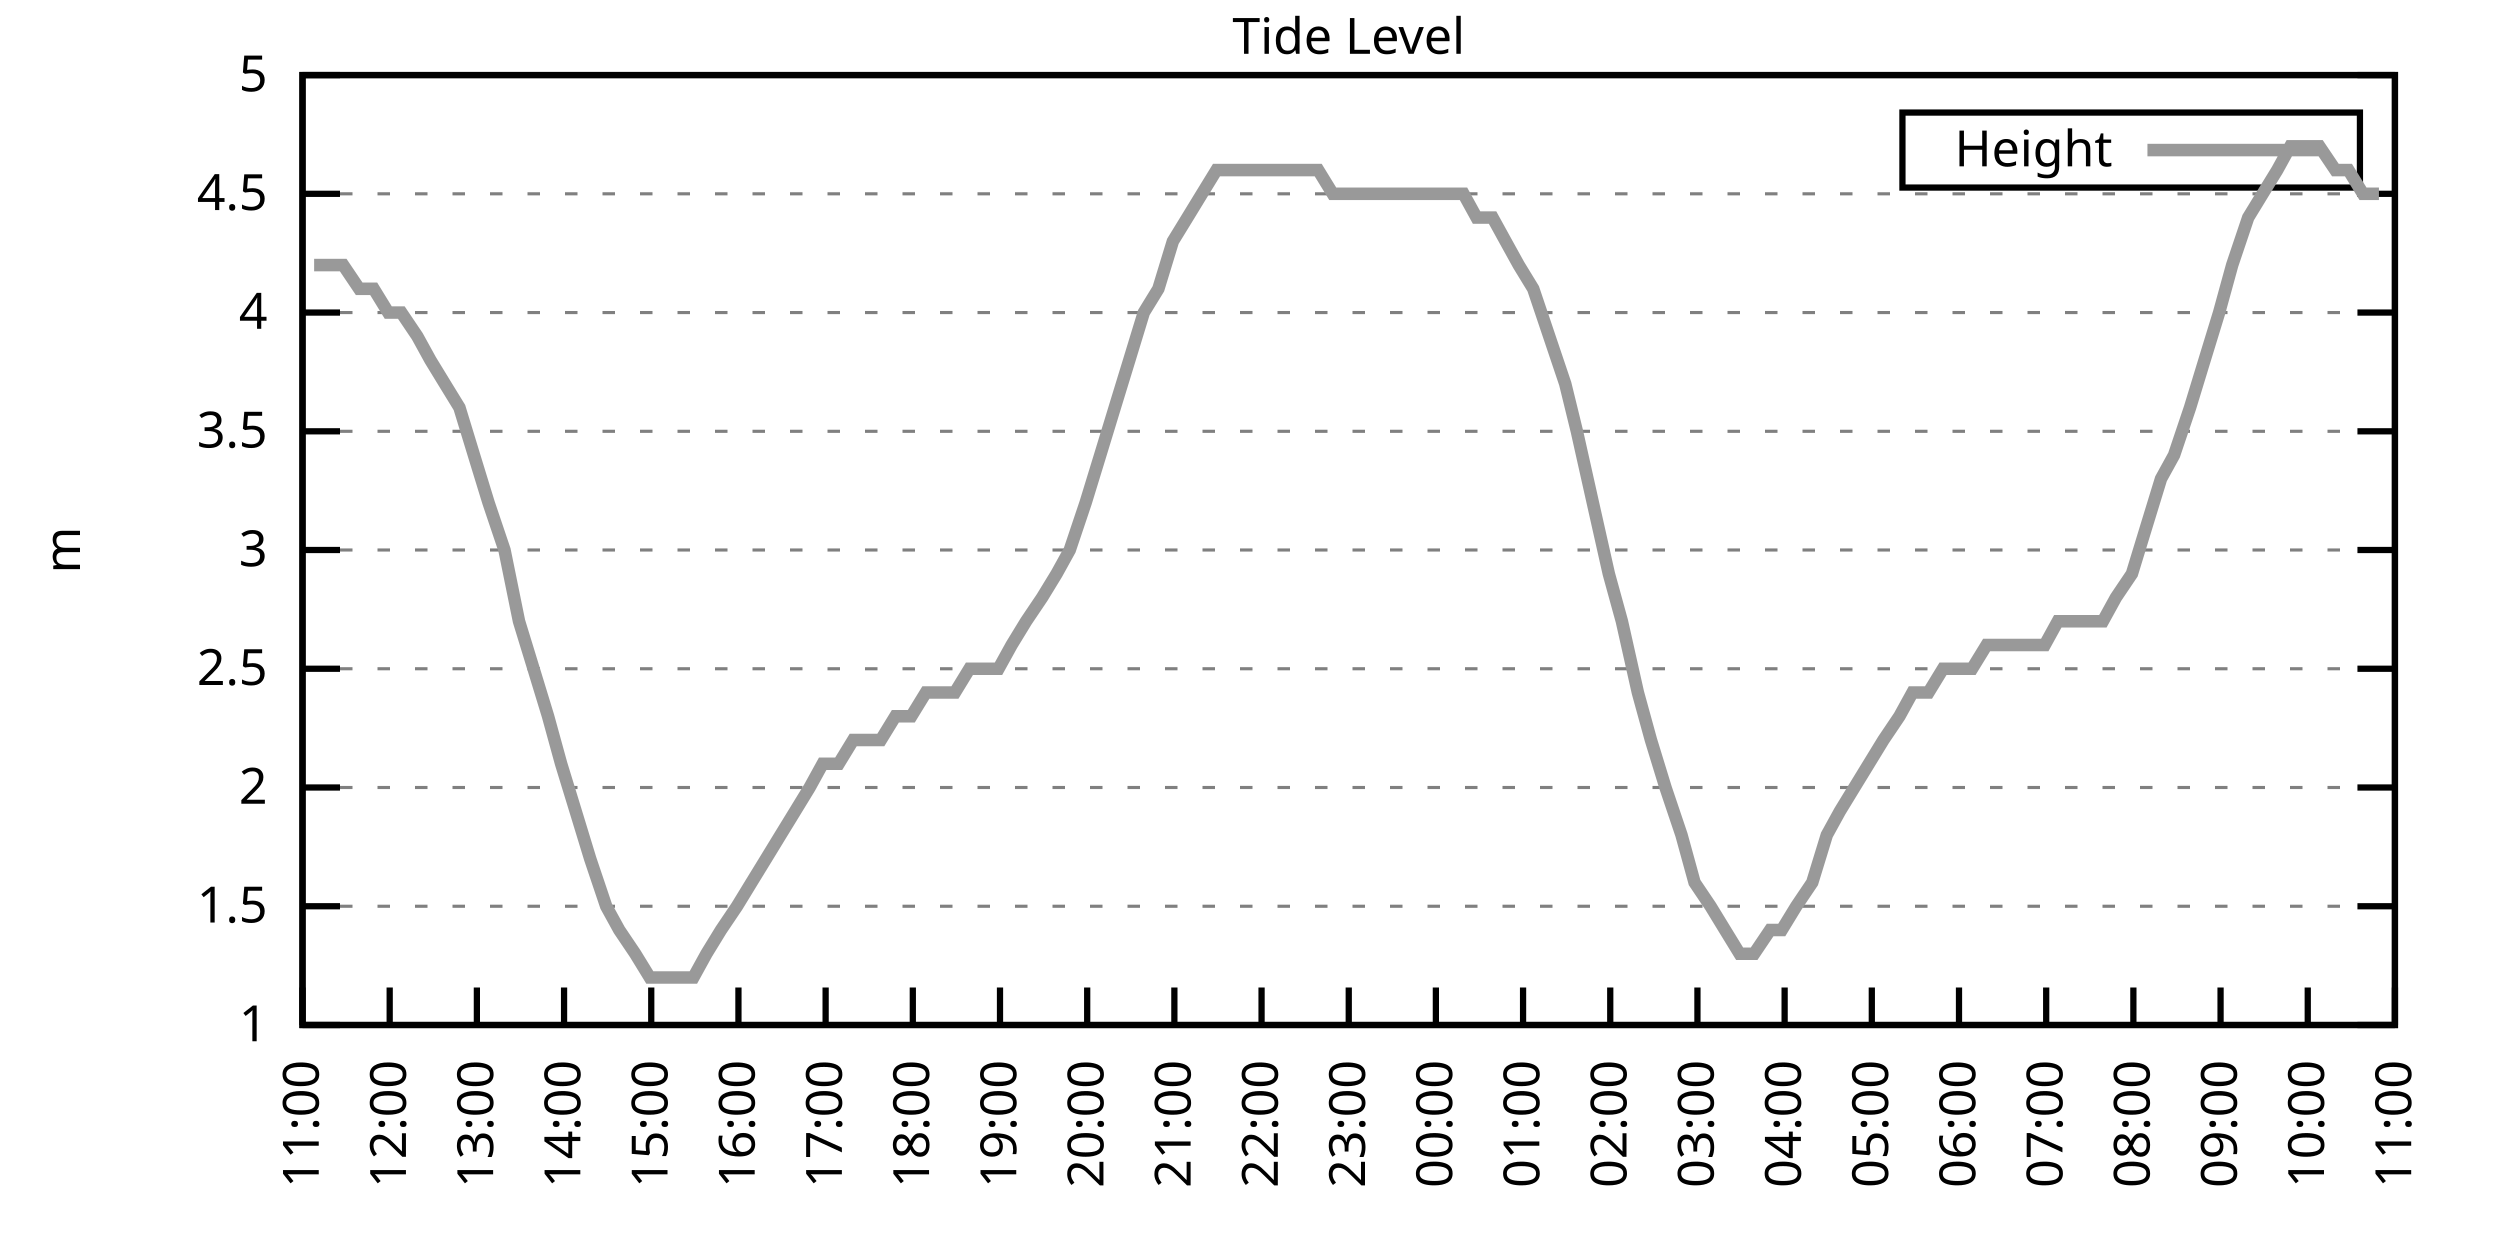
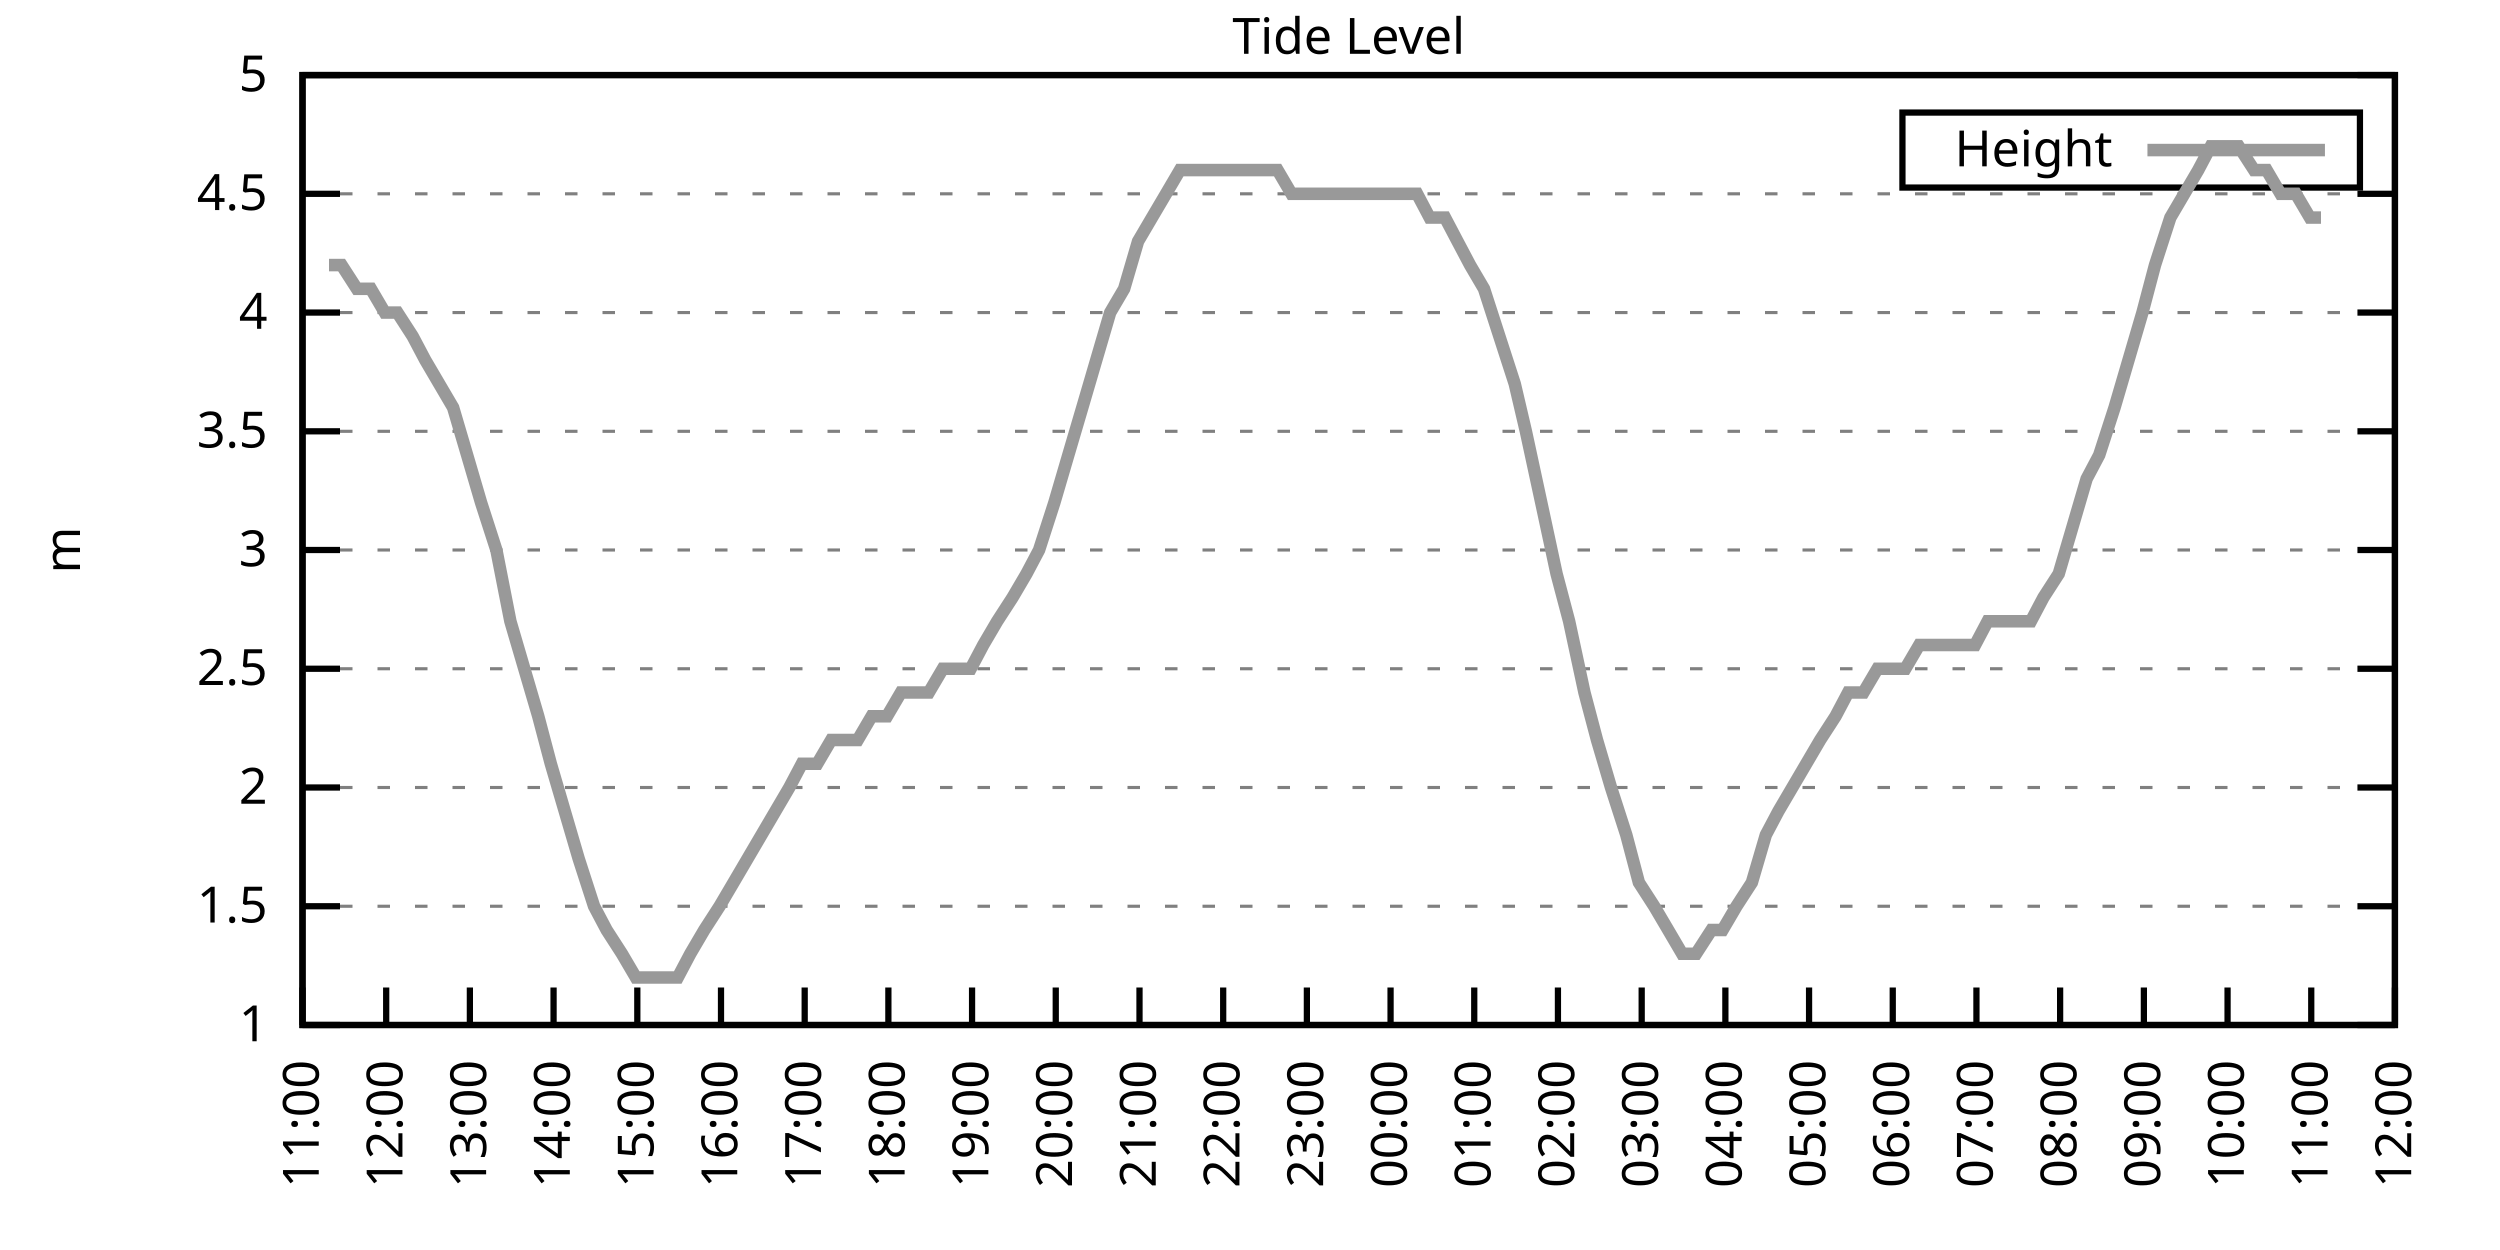
<svg xmlns="http://www.w3.org/2000/svg" xmlns:xlink="http://www.w3.org/1999/xlink" width="400" height="200" viewBox="0 0 400 200">
  <g id="gnuplot_canvas">
    <rect x="0" y="0" width="400" height="200" fill="none" />
    <defs>
      <circle id="gpDot" r="0.5" stroke-width="0.5" stroke="currentColor" />
      <path id="gpPt0" stroke-width="0.333" stroke="currentColor" d="M-1,0 h2 M0,-1 v2" />
      <path id="gpPt1" stroke-width="0.333" stroke="currentColor" d="M-1,-1 L1,1 M1,-1 L-1,1" />
      <path id="gpPt2" stroke-width="0.333" stroke="currentColor" d="M-1,0 L1,0 M0,-1 L0,1 M-1,-1 L1,1 M-1,1 L1,-1" />
      <rect id="gpPt3" stroke-width="0.333" stroke="currentColor" x="-1" y="-1" width="2" height="2" />
      <rect id="gpPt4" stroke-width="0.333" stroke="currentColor" fill="currentColor" x="-1" y="-1" width="2" height="2" />
      <circle id="gpPt5" stroke-width="0.333" stroke="currentColor" cx="0" cy="0" r="1" />
      <use xlink:href="#gpPt5" id="gpPt6" fill="currentColor" stroke="none" />
      <path id="gpPt7" stroke-width="0.333" stroke="currentColor" d="M0,-1.33 L-1.33,0.67 L1.33,0.67 z" />
      <use xlink:href="#gpPt7" id="gpPt8" fill="currentColor" stroke="none" />
      <use xlink:href="#gpPt7" id="gpPt9" stroke="currentColor" transform="rotate(180)" />
      <use xlink:href="#gpPt9" id="gpPt10" fill="currentColor" stroke="none" />
      <use xlink:href="#gpPt3" id="gpPt11" stroke="currentColor" transform="rotate(45)" />
      <use xlink:href="#gpPt11" id="gpPt12" fill="currentColor" stroke="none" />
      <path id="gpPt13" stroke-width="0.333" stroke="currentColor" d="M0,1.330 L1.265,0.411 L0.782,-1.067 L-0.782,-1.076 L-1.265,0.411 z" />
      <use xlink:href="#gpPt13" id="gpPt14" fill="currentColor" stroke="none" />
      <filter id="textbox" filterUnits="objectBoundingBox" x="0" y="0" height="1" width="1">
        <feFlood flood-color="white" flood-opacity="1" result="bgnd" />
        <feComposite in="SourceGraphic" in2="bgnd" operator="atop" />
      </filter>
      <filter id="greybox" filterUnits="objectBoundingBox" x="0" y="0" height="1" width="1">
        <feFlood flood-color="lightgrey" flood-opacity="1" result="grey" />
        <feComposite in="SourceGraphic" in2="grey" operator="atop" />
      </filter>
    </defs>
    <g fill="none" color="white" stroke="currentColor" stroke-width="1.00" stroke-linecap="butt" stroke-linejoin="miter">
</g>
    <g fill="none" color="black" stroke="currentColor" stroke-width="1.00" stroke-linecap="butt" stroke-linejoin="miter">
      <g stroke="none" shape-rendering="crispEdges">
        <polygon fill="rgb(255, 255, 255)" points="48.40,164.00 383.18,164.00 383.18,12.02 48.40,12.02 " />
      </g>
    </g>
    <g fill="none" color="black" stroke="currentColor" stroke-width="1.00" stroke-linecap="butt" stroke-linejoin="miter">
</g>
    <g fill="none" color="black" stroke="black" stroke-width="0.50" stroke-linecap="butt" stroke-linejoin="miter">
</g>
    <g fill="none" color="gray" stroke="currentColor" stroke-width="0.50" stroke-linecap="butt" stroke-linejoin="miter">
      <path stroke="gray" stroke-dasharray="2,4" class="gridline" d="M48.40,164.00 L383.19,164.00  " />
    </g>
    <g fill="none" color="gray" stroke="gray" stroke-width="1.00" stroke-linecap="butt" stroke-linejoin="miter">
</g>
    <g fill="none" color="black" stroke="currentColor" stroke-width="1.00" stroke-linecap="butt" stroke-linejoin="miter">
      <path stroke="black" d="M48.40,164.00 L54.40,164.00 M383.19,164.00 L377.19,164.00  " />
      <g transform="translate(42.80,166.60)" stroke="none" fill="black" font-family="Sans" font-size="8.00" text-anchor="end">
        <text>
          <tspan font-family="Sans"> 1</tspan>
        </text>
      </g>
    </g>
    <g fill="none" color="black" stroke="currentColor" stroke-width="1.00" stroke-linecap="butt" stroke-linejoin="miter">
</g>
    <g fill="none" color="black" stroke="black" stroke-width="0.50" stroke-linecap="butt" stroke-linejoin="miter">
</g>
    <g fill="none" color="gray" stroke="currentColor" stroke-width="0.50" stroke-linecap="butt" stroke-linejoin="miter">
      <path stroke="gray" stroke-dasharray="2,4" class="gridline" d="M48.40,145.00 L383.19,145.00  " />
    </g>
    <g fill="none" color="gray" stroke="gray" stroke-width="1.00" stroke-linecap="butt" stroke-linejoin="miter">
</g>
    <g fill="none" color="black" stroke="currentColor" stroke-width="1.00" stroke-linecap="butt" stroke-linejoin="miter">
      <path stroke="black" d="M48.40,145.00 L54.40,145.00 M383.19,145.00 L377.19,145.00  " />
      <g transform="translate(42.80,147.60)" stroke="none" fill="black" font-family="Sans" font-size="8.00" text-anchor="end">
        <text>
          <tspan font-family="Sans"> 1.5</tspan>
        </text>
      </g>
    </g>
    <g fill="none" color="black" stroke="currentColor" stroke-width="1.00" stroke-linecap="butt" stroke-linejoin="miter">
</g>
    <g fill="none" color="black" stroke="black" stroke-width="0.50" stroke-linecap="butt" stroke-linejoin="miter">
</g>
    <g fill="none" color="gray" stroke="currentColor" stroke-width="0.50" stroke-linecap="butt" stroke-linejoin="miter">
      <path stroke="gray" stroke-dasharray="2,4" class="gridline" d="M48.40,126.00 L383.19,126.00  " />
    </g>
    <g fill="none" color="gray" stroke="gray" stroke-width="1.00" stroke-linecap="butt" stroke-linejoin="miter">
</g>
    <g fill="none" color="black" stroke="currentColor" stroke-width="1.00" stroke-linecap="butt" stroke-linejoin="miter">
      <path stroke="black" d="M48.40,126.00 L54.40,126.00 M383.19,126.00 L377.19,126.00  " />
      <g transform="translate(42.80,128.60)" stroke="none" fill="black" font-family="Sans" font-size="8.00" text-anchor="end">
        <text>
          <tspan font-family="Sans"> 2</tspan>
        </text>
      </g>
    </g>
    <g fill="none" color="black" stroke="currentColor" stroke-width="1.00" stroke-linecap="butt" stroke-linejoin="miter">
</g>
    <g fill="none" color="black" stroke="black" stroke-width="0.50" stroke-linecap="butt" stroke-linejoin="miter">
</g>
    <g fill="none" color="gray" stroke="currentColor" stroke-width="0.50" stroke-linecap="butt" stroke-linejoin="miter">
      <path stroke="gray" stroke-dasharray="2,4" class="gridline" d="M48.40,107.00 L383.19,107.00  " />
    </g>
    <g fill="none" color="gray" stroke="gray" stroke-width="1.00" stroke-linecap="butt" stroke-linejoin="miter">
</g>
    <g fill="none" color="black" stroke="currentColor" stroke-width="1.00" stroke-linecap="butt" stroke-linejoin="miter">
      <path stroke="black" d="M48.40,107.00 L54.40,107.00 M383.19,107.00 L377.19,107.00  " />
      <g transform="translate(42.80,109.60)" stroke="none" fill="black" font-family="Sans" font-size="8.00" text-anchor="end">
        <text>
          <tspan font-family="Sans"> 2.5</tspan>
        </text>
      </g>
    </g>
    <g fill="none" color="black" stroke="currentColor" stroke-width="1.00" stroke-linecap="butt" stroke-linejoin="miter">
</g>
    <g fill="none" color="black" stroke="black" stroke-width="0.50" stroke-linecap="butt" stroke-linejoin="miter">
</g>
    <g fill="none" color="gray" stroke="currentColor" stroke-width="0.50" stroke-linecap="butt" stroke-linejoin="miter">
      <path stroke="gray" stroke-dasharray="2,4" class="gridline" d="M48.40,88.00 L383.19,88.00  " />
    </g>
    <g fill="none" color="gray" stroke="gray" stroke-width="1.00" stroke-linecap="butt" stroke-linejoin="miter">
</g>
    <g fill="none" color="black" stroke="currentColor" stroke-width="1.00" stroke-linecap="butt" stroke-linejoin="miter">
      <path stroke="black" d="M48.40,88.00 L54.40,88.00 M383.19,88.00 L377.19,88.00  " />
      <g transform="translate(42.80,90.60)" stroke="none" fill="black" font-family="Sans" font-size="8.00" text-anchor="end">
        <text>
          <tspan font-family="Sans"> 3</tspan>
        </text>
      </g>
    </g>
    <g fill="none" color="black" stroke="currentColor" stroke-width="1.00" stroke-linecap="butt" stroke-linejoin="miter">
</g>
    <g fill="none" color="black" stroke="black" stroke-width="0.50" stroke-linecap="butt" stroke-linejoin="miter">
</g>
    <g fill="none" color="gray" stroke="currentColor" stroke-width="0.50" stroke-linecap="butt" stroke-linejoin="miter">
      <path stroke="gray" stroke-dasharray="2,4" class="gridline" d="M48.40,69.01 L383.19,69.01  " />
    </g>
    <g fill="none" color="gray" stroke="gray" stroke-width="1.00" stroke-linecap="butt" stroke-linejoin="miter">
</g>
    <g fill="none" color="black" stroke="currentColor" stroke-width="1.00" stroke-linecap="butt" stroke-linejoin="miter">
      <path stroke="black" d="M48.40,69.01 L54.40,69.01 M383.19,69.01 L377.19,69.01  " />
      <g transform="translate(42.80,71.61)" stroke="none" fill="black" font-family="Sans" font-size="8.00" text-anchor="end">
        <text>
          <tspan font-family="Sans"> 3.5</tspan>
        </text>
      </g>
    </g>
    <g fill="none" color="black" stroke="currentColor" stroke-width="1.00" stroke-linecap="butt" stroke-linejoin="miter">
</g>
    <g fill="none" color="black" stroke="black" stroke-width="0.50" stroke-linecap="butt" stroke-linejoin="miter">
</g>
    <g fill="none" color="gray" stroke="currentColor" stroke-width="0.50" stroke-linecap="butt" stroke-linejoin="miter">
      <path stroke="gray" stroke-dasharray="2,4" class="gridline" d="M48.40,50.01 L383.19,50.01  " />
    </g>
    <g fill="none" color="gray" stroke="gray" stroke-width="1.00" stroke-linecap="butt" stroke-linejoin="miter">
</g>
    <g fill="none" color="black" stroke="currentColor" stroke-width="1.00" stroke-linecap="butt" stroke-linejoin="miter">
      <path stroke="black" d="M48.40,50.01 L54.40,50.01 M383.19,50.01 L377.19,50.01  " />
      <g transform="translate(42.80,52.61)" stroke="none" fill="black" font-family="Sans" font-size="8.00" text-anchor="end">
        <text>
          <tspan font-family="Sans"> 4</tspan>
        </text>
      </g>
    </g>
    <g fill="none" color="black" stroke="currentColor" stroke-width="1.00" stroke-linecap="butt" stroke-linejoin="miter">
</g>
    <g fill="none" color="black" stroke="black" stroke-width="0.50" stroke-linecap="butt" stroke-linejoin="miter">
</g>
    <g fill="none" color="gray" stroke="currentColor" stroke-width="0.50" stroke-linecap="butt" stroke-linejoin="miter">
      <path stroke="gray" stroke-dasharray="2,4" class="gridline" d="M48.40,31.01 L383.19,31.01  " />
    </g>
    <g fill="none" color="gray" stroke="gray" stroke-width="1.00" stroke-linecap="butt" stroke-linejoin="miter">
</g>
    <g fill="none" color="black" stroke="currentColor" stroke-width="1.00" stroke-linecap="butt" stroke-linejoin="miter">
      <path stroke="black" d="M48.40,31.01 L54.40,31.01 M383.19,31.01 L377.19,31.01  " />
      <g transform="translate(42.80,33.61)" stroke="none" fill="black" font-family="Sans" font-size="8.00" text-anchor="end">
        <text>
          <tspan font-family="Sans"> 4.5</tspan>
        </text>
      </g>
    </g>
    <g fill="none" color="black" stroke="currentColor" stroke-width="1.00" stroke-linecap="butt" stroke-linejoin="miter">
</g>
    <g fill="none" color="black" stroke="black" stroke-width="0.50" stroke-linecap="butt" stroke-linejoin="miter">
</g>
    <g fill="none" color="gray" stroke="currentColor" stroke-width="0.50" stroke-linecap="butt" stroke-linejoin="miter">
      <path stroke="gray" stroke-dasharray="2,4" class="gridline" d="M48.40,12.01 L383.19,12.01  " />
    </g>
    <g fill="none" color="gray" stroke="gray" stroke-width="1.00" stroke-linecap="butt" stroke-linejoin="miter">
</g>
    <g fill="none" color="black" stroke="currentColor" stroke-width="1.00" stroke-linecap="butt" stroke-linejoin="miter">
      <path stroke="black" d="M48.40,12.01 L54.40,12.01 M383.19,12.01 L377.19,12.01  " />
      <g transform="translate(42.80,14.61)" stroke="none" fill="black" font-family="Sans" font-size="8.00" text-anchor="end">
        <text>
          <tspan font-family="Sans"> 5</tspan>
        </text>
      </g>
    </g>
    <g fill="none" color="black" stroke="currentColor" stroke-width="1.00" stroke-linecap="butt" stroke-linejoin="miter">
      <path stroke="black" d="M48.40,164.00 L48.40,158.00  " />
      <g transform="translate(51.00,169.60) rotate(270.00)" stroke="none" fill="black" font-family="Sans" font-size="8.00" text-anchor="end">
        <text>
          <tspan font-family="Sans">11:00</tspan>
        </text>
      </g>
    </g>
    <g fill="none" color="black" stroke="currentColor" stroke-width="1.00" stroke-linecap="butt" stroke-linejoin="miter">
-       <path stroke="black" d="M62.35,164.00 L62.35,158.00  " />
-       <g transform="translate(64.95,169.60) rotate(270.00)" stroke="none" fill="black" font-family="Sans" font-size="8.00" text-anchor="end">
+       <path stroke="black" d="M61.79,164.00 L61.79,158.00  " />
+       <g transform="translate(64.39,169.60) rotate(270.00)" stroke="none" fill="black" font-family="Sans" font-size="8.00" text-anchor="end">
        <text>
          <tspan font-family="Sans">12:00</tspan>
        </text>
      </g>
    </g>
    <g fill="none" color="black" stroke="currentColor" stroke-width="1.00" stroke-linecap="butt" stroke-linejoin="miter">
-       <path stroke="black" d="M76.30,164.00 L76.30,158.00  " />
-       <g transform="translate(78.90,169.60) rotate(270.00)" stroke="none" fill="black" font-family="Sans" font-size="8.00" text-anchor="end">
+       <path stroke="black" d="M75.18,164.00 L75.18,158.00  " />
+       <g transform="translate(77.78,169.60) rotate(270.00)" stroke="none" fill="black" font-family="Sans" font-size="8.00" text-anchor="end">
        <text>
          <tspan font-family="Sans">13:00</tspan>
        </text>
      </g>
    </g>
    <g fill="none" color="black" stroke="currentColor" stroke-width="1.00" stroke-linecap="butt" stroke-linejoin="miter">
-       <path stroke="black" d="M90.25,164.00 L90.25,158.00  " />
-       <g transform="translate(92.85,169.60) rotate(270.00)" stroke="none" fill="black" font-family="Sans" font-size="8.00" text-anchor="end">
+       <path stroke="black" d="M88.57,164.00 L88.57,158.00  " />
+       <g transform="translate(91.17,169.60) rotate(270.00)" stroke="none" fill="black" font-family="Sans" font-size="8.00" text-anchor="end">
        <text>
          <tspan font-family="Sans">14:00</tspan>
        </text>
      </g>
    </g>
    <g fill="none" color="black" stroke="currentColor" stroke-width="1.00" stroke-linecap="butt" stroke-linejoin="miter">
-       <path stroke="black" d="M104.20,164.00 L104.20,158.00  " />
-       <g transform="translate(106.80,169.60) rotate(270.00)" stroke="none" fill="black" font-family="Sans" font-size="8.00" text-anchor="end">
+       <path stroke="black" d="M101.97,164.00 L101.97,158.00  " />
+       <g transform="translate(104.57,169.60) rotate(270.00)" stroke="none" fill="black" font-family="Sans" font-size="8.00" text-anchor="end">
        <text>
          <tspan font-family="Sans">15:00</tspan>
        </text>
      </g>
    </g>
    <g fill="none" color="black" stroke="currentColor" stroke-width="1.00" stroke-linecap="butt" stroke-linejoin="miter">
-       <path stroke="black" d="M118.15,164.00 L118.15,158.00  " />
-       <g transform="translate(120.75,169.60) rotate(270.00)" stroke="none" fill="black" font-family="Sans" font-size="8.00" text-anchor="end">
+       <path stroke="black" d="M115.36,164.00 L115.36,158.00  " />
+       <g transform="translate(117.96,169.60) rotate(270.00)" stroke="none" fill="black" font-family="Sans" font-size="8.00" text-anchor="end">
        <text>
          <tspan font-family="Sans">16:00</tspan>
        </text>
      </g>
    </g>
    <g fill="none" color="black" stroke="currentColor" stroke-width="1.00" stroke-linecap="butt" stroke-linejoin="miter">
-       <path stroke="black" d="M132.10,164.00 L132.10,158.00  " />
-       <g transform="translate(134.70,169.60) rotate(270.00)" stroke="none" fill="black" font-family="Sans" font-size="8.00" text-anchor="end">
+       <path stroke="black" d="M128.75,164.00 L128.75,158.00  " />
+       <g transform="translate(131.35,169.60) rotate(270.00)" stroke="none" fill="black" font-family="Sans" font-size="8.00" text-anchor="end">
        <text>
          <tspan font-family="Sans">17:00</tspan>
        </text>
      </g>
    </g>
    <g fill="none" color="black" stroke="currentColor" stroke-width="1.00" stroke-linecap="butt" stroke-linejoin="miter">
-       <path stroke="black" d="M146.05,164.00 L146.05,158.00  " />
-       <g transform="translate(148.65,169.60) rotate(270.00)" stroke="none" fill="black" font-family="Sans" font-size="8.00" text-anchor="end">
+       <path stroke="black" d="M142.14,164.00 L142.14,158.00  " />
+       <g transform="translate(144.74,169.60) rotate(270.00)" stroke="none" fill="black" font-family="Sans" font-size="8.00" text-anchor="end">
        <text>
          <tspan font-family="Sans">18:00</tspan>
        </text>
      </g>
    </g>
    <g fill="none" color="black" stroke="currentColor" stroke-width="1.00" stroke-linecap="butt" stroke-linejoin="miter">
-       <path stroke="black" d="M160.00,164.00 L160.00,158.00  " />
-       <g transform="translate(162.60,169.60) rotate(270.00)" stroke="none" fill="black" font-family="Sans" font-size="8.00" text-anchor="end">
+       <path stroke="black" d="M155.53,164.00 L155.53,158.00  " />
+       <g transform="translate(158.13,169.60) rotate(270.00)" stroke="none" fill="black" font-family="Sans" font-size="8.00" text-anchor="end">
        <text>
          <tspan font-family="Sans">19:00</tspan>
        </text>
      </g>
    </g>
    <g fill="none" color="black" stroke="currentColor" stroke-width="1.00" stroke-linecap="butt" stroke-linejoin="miter">
-       <path stroke="black" d="M173.95,164.00 L173.95,158.00  " />
-       <g transform="translate(176.55,169.60) rotate(270.00)" stroke="none" fill="black" font-family="Sans" font-size="8.00" text-anchor="end">
+       <path stroke="black" d="M168.92,164.00 L168.92,158.00  " />
+       <g transform="translate(171.52,169.60) rotate(270.00)" stroke="none" fill="black" font-family="Sans" font-size="8.00" text-anchor="end">
        <text>
          <tspan font-family="Sans">20:00</tspan>
        </text>
      </g>
    </g>
    <g fill="none" color="black" stroke="currentColor" stroke-width="1.00" stroke-linecap="butt" stroke-linejoin="miter">
-       <path stroke="black" d="M187.90,164.00 L187.90,158.00  " />
-       <g transform="translate(190.50,169.60) rotate(270.00)" stroke="none" fill="black" font-family="Sans" font-size="8.00" text-anchor="end">
+       <path stroke="black" d="M182.32,164.00 L182.32,158.00  " />
+       <g transform="translate(184.92,169.60) rotate(270.00)" stroke="none" fill="black" font-family="Sans" font-size="8.00" text-anchor="end">
        <text>
          <tspan font-family="Sans">21:00</tspan>
        </text>
      </g>
    </g>
    <g fill="none" color="black" stroke="currentColor" stroke-width="1.00" stroke-linecap="butt" stroke-linejoin="miter">
-       <path stroke="black" d="M201.85,164.00 L201.85,158.00  " />
-       <g transform="translate(204.45,169.60) rotate(270.00)" stroke="none" fill="black" font-family="Sans" font-size="8.00" text-anchor="end">
+       <path stroke="black" d="M195.71,164.00 L195.71,158.00  " />
+       <g transform="translate(198.31,169.60) rotate(270.00)" stroke="none" fill="black" font-family="Sans" font-size="8.00" text-anchor="end">
        <text>
          <tspan font-family="Sans">22:00</tspan>
        </text>
      </g>
    </g>
    <g fill="none" color="black" stroke="currentColor" stroke-width="1.00" stroke-linecap="butt" stroke-linejoin="miter">
-       <path stroke="black" d="M215.80,164.00 L215.80,158.00  " />
-       <g transform="translate(218.40,169.60) rotate(270.00)" stroke="none" fill="black" font-family="Sans" font-size="8.00" text-anchor="end">
+       <path stroke="black" d="M209.10,164.00 L209.10,158.00  " />
+       <g transform="translate(211.70,169.60) rotate(270.00)" stroke="none" fill="black" font-family="Sans" font-size="8.00" text-anchor="end">
        <text>
          <tspan font-family="Sans">23:00</tspan>
        </text>
      </g>
    </g>
    <g fill="none" color="black" stroke="currentColor" stroke-width="1.00" stroke-linecap="butt" stroke-linejoin="miter">
-       <path stroke="black" d="M229.74,164.00 L229.74,158.00  " />
-       <g transform="translate(232.34,169.60) rotate(270.00)" stroke="none" fill="black" font-family="Sans" font-size="8.00" text-anchor="end">
+       <path stroke="black" d="M222.49,164.00 L222.49,158.00  " />
+       <g transform="translate(225.09,169.60) rotate(270.00)" stroke="none" fill="black" font-family="Sans" font-size="8.00" text-anchor="end">
        <text>
          <tspan font-family="Sans">00:00</tspan>
        </text>
      </g>
    </g>
    <g fill="none" color="black" stroke="currentColor" stroke-width="1.00" stroke-linecap="butt" stroke-linejoin="miter">
-       <path stroke="black" d="M243.69,164.00 L243.69,158.00  " />
-       <g transform="translate(246.29,169.60) rotate(270.00)" stroke="none" fill="black" font-family="Sans" font-size="8.00" text-anchor="end">
+       <path stroke="black" d="M235.88,164.00 L235.88,158.00  " />
+       <g transform="translate(238.48,169.60) rotate(270.00)" stroke="none" fill="black" font-family="Sans" font-size="8.00" text-anchor="end">
        <text>
          <tspan font-family="Sans">01:00</tspan>
        </text>
      </g>
    </g>
    <g fill="none" color="black" stroke="currentColor" stroke-width="1.00" stroke-linecap="butt" stroke-linejoin="miter">
-       <path stroke="black" d="M257.64,164.00 L257.64,158.00  " />
-       <g transform="translate(260.24,169.60) rotate(270.00)" stroke="none" fill="black" font-family="Sans" font-size="8.00" text-anchor="end">
+       <path stroke="black" d="M249.27,164.00 L249.27,158.00  " />
+       <g transform="translate(251.87,169.60) rotate(270.00)" stroke="none" fill="black" font-family="Sans" font-size="8.00" text-anchor="end">
        <text>
          <tspan font-family="Sans">02:00</tspan>
        </text>
      </g>
    </g>
    <g fill="none" color="black" stroke="currentColor" stroke-width="1.00" stroke-linecap="butt" stroke-linejoin="miter">
-       <path stroke="black" d="M271.59,164.00 L271.59,158.00  " />
-       <g transform="translate(274.19,169.60) rotate(270.00)" stroke="none" fill="black" font-family="Sans" font-size="8.00" text-anchor="end">
+       <path stroke="black" d="M262.67,164.00 L262.67,158.00  " />
+       <g transform="translate(265.27,169.60) rotate(270.00)" stroke="none" fill="black" font-family="Sans" font-size="8.00" text-anchor="end">
        <text>
          <tspan font-family="Sans">03:00</tspan>
        </text>
      </g>
    </g>
    <g fill="none" color="black" stroke="currentColor" stroke-width="1.00" stroke-linecap="butt" stroke-linejoin="miter">
-       <path stroke="black" d="M285.54,164.00 L285.54,158.00  " />
-       <g transform="translate(288.14,169.60) rotate(270.00)" stroke="none" fill="black" font-family="Sans" font-size="8.00" text-anchor="end">
+       <path stroke="black" d="M276.06,164.00 L276.06,158.00  " />
+       <g transform="translate(278.66,169.60) rotate(270.00)" stroke="none" fill="black" font-family="Sans" font-size="8.00" text-anchor="end">
        <text>
          <tspan font-family="Sans">04:00</tspan>
        </text>
      </g>
    </g>
    <g fill="none" color="black" stroke="currentColor" stroke-width="1.00" stroke-linecap="butt" stroke-linejoin="miter">
-       <path stroke="black" d="M299.49,164.00 L299.49,158.00  " />
-       <g transform="translate(302.09,169.60) rotate(270.00)" stroke="none" fill="black" font-family="Sans" font-size="8.00" text-anchor="end">
+       <path stroke="black" d="M289.45,164.00 L289.45,158.00  " />
+       <g transform="translate(292.05,169.60) rotate(270.00)" stroke="none" fill="black" font-family="Sans" font-size="8.00" text-anchor="end">
        <text>
          <tspan font-family="Sans">05:00</tspan>
        </text>
      </g>
    </g>
    <g fill="none" color="black" stroke="currentColor" stroke-width="1.00" stroke-linecap="butt" stroke-linejoin="miter">
-       <path stroke="black" d="M313.44,164.00 L313.44,158.00  " />
-       <g transform="translate(316.04,169.60) rotate(270.00)" stroke="none" fill="black" font-family="Sans" font-size="8.00" text-anchor="end">
+       <path stroke="black" d="M302.84,164.00 L302.84,158.00  " />
+       <g transform="translate(305.44,169.60) rotate(270.00)" stroke="none" fill="black" font-family="Sans" font-size="8.00" text-anchor="end">
        <text>
          <tspan font-family="Sans">06:00</tspan>
        </text>
      </g>
    </g>
    <g fill="none" color="black" stroke="currentColor" stroke-width="1.00" stroke-linecap="butt" stroke-linejoin="miter">
-       <path stroke="black" d="M327.39,164.00 L327.39,158.00  " />
-       <g transform="translate(329.99,169.60) rotate(270.00)" stroke="none" fill="black" font-family="Sans" font-size="8.00" text-anchor="end">
+       <path stroke="black" d="M316.23,164.00 L316.23,158.00  " />
+       <g transform="translate(318.83,169.60) rotate(270.00)" stroke="none" fill="black" font-family="Sans" font-size="8.00" text-anchor="end">
        <text>
          <tspan font-family="Sans">07:00</tspan>
        </text>
      </g>
    </g>
    <g fill="none" color="black" stroke="currentColor" stroke-width="1.00" stroke-linecap="butt" stroke-linejoin="miter">
-       <path stroke="black" d="M341.34,164.00 L341.34,158.00  " />
-       <g transform="translate(343.94,169.60) rotate(270.00)" stroke="none" fill="black" font-family="Sans" font-size="8.00" text-anchor="end">
+       <path stroke="black" d="M329.62,164.00 L329.62,158.00  " />
+       <g transform="translate(332.22,169.60) rotate(270.00)" stroke="none" fill="black" font-family="Sans" font-size="8.00" text-anchor="end">
        <text>
          <tspan font-family="Sans">08:00</tspan>
        </text>
      </g>
    </g>
    <g fill="none" color="black" stroke="currentColor" stroke-width="1.00" stroke-linecap="butt" stroke-linejoin="miter">
-       <path stroke="black" d="M355.29,164.00 L355.29,158.00  " />
-       <g transform="translate(357.89,169.60) rotate(270.00)" stroke="none" fill="black" font-family="Sans" font-size="8.00" text-anchor="end">
+       <path stroke="black" d="M343.02,164.00 L343.02,158.00  " />
+       <g transform="translate(345.62,169.60) rotate(270.00)" stroke="none" fill="black" font-family="Sans" font-size="8.00" text-anchor="end">
        <text>
          <tspan font-family="Sans">09:00</tspan>
        </text>
      </g>
    </g>
    <g fill="none" color="black" stroke="currentColor" stroke-width="1.00" stroke-linecap="butt" stroke-linejoin="miter">
-       <path stroke="black" d="M369.24,164.00 L369.24,158.00  " />
-       <g transform="translate(371.84,169.60) rotate(270.00)" stroke="none" fill="black" font-family="Sans" font-size="8.00" text-anchor="end">
+       <path stroke="black" d="M356.41,164.00 L356.41,158.00  " />
+       <g transform="translate(359.01,169.60) rotate(270.00)" stroke="none" fill="black" font-family="Sans" font-size="8.00" text-anchor="end">
        <text>
          <tspan font-family="Sans">10:00</tspan>
+         </text>
+       </g>
+     </g>
+     <g fill="none" color="black" stroke="currentColor" stroke-width="1.00" stroke-linecap="butt" stroke-linejoin="miter">
+       <path stroke="black" d="M369.80,164.00 L369.80,158.00  " />
+       <g transform="translate(372.40,169.60) rotate(270.00)" stroke="none" fill="black" font-family="Sans" font-size="8.00" text-anchor="end">
+         <text>
+           <tspan font-family="Sans">11:00</tspan>
        </text>
      </g>
    </g>
    <g fill="none" color="black" stroke="currentColor" stroke-width="1.00" stroke-linecap="butt" stroke-linejoin="miter">
      <path stroke="black" d="M383.19,164.00 L383.19,158.00  " />
      <g transform="translate(385.79,169.60) rotate(270.00)" stroke="none" fill="black" font-family="Sans" font-size="8.00" text-anchor="end">
        <text>
-           <tspan font-family="Sans">11:00</tspan>
+           <tspan font-family="Sans">12:00</tspan>
        </text>
      </g>
    </g>
    <g fill="none" color="black" stroke="currentColor" stroke-width="1.00" stroke-linecap="butt" stroke-linejoin="miter">
</g>
    <g fill="none" color="black" stroke="currentColor" stroke-width="1.00" stroke-linecap="butt" stroke-linejoin="miter">
      <path stroke="black" d="M48.40,12.01 L48.40,164.00 L383.19,164.00 L383.19,12.01 L48.40,12.01 Z  " />
    </g>
    <g fill="none" color="black" stroke="currentColor" stroke-width="1.00" stroke-linecap="butt" stroke-linejoin="miter">
</g>
    <g fill="none" color="black" stroke="currentColor" stroke-width="1.00" stroke-linecap="butt" stroke-linejoin="miter">
      <path stroke="black" d="M304.39,30.01 L304.39,18.01 L377.59,18.01 L377.59,30.01 L304.39,30.01 Z  " />
    </g>
    <g id="Tide_level_plot_1">
      <g fill="none" color="white" stroke="black" stroke-width="2.00" stroke-linecap="butt" stroke-linejoin="miter">
</g>
      <g fill="none" color="black" stroke="currentColor" stroke-width="2.00" stroke-linecap="butt" stroke-linejoin="miter">
        <g transform="translate(337.99,26.61)" stroke="none" fill="black" font-family="Sans" font-size="8.00" text-anchor="end">
          <text>
            <tspan font-family="Sans">Height</tspan>
          </text>
        </g>
      </g>
      <g fill="none" color="black" stroke="currentColor" stroke-width="2.00" stroke-linecap="butt" stroke-linejoin="miter">
-         <path stroke="rgb(153, 153, 153)" d="M343.59,24.01 L371.99,24.01 M50.26,42.41 L52.82,42.41 L54.91,42.41 L57.47,46.21 L59.79,46.21 L62.12,50.01   L64.21,50.01 L66.77,53.81 L68.86,57.61 L71.18,61.41 L73.51,65.21 L75.83,72.81 L78.16,80.41 L80.72,88.00   L83.04,99.40 L85.37,107.00 L87.69,114.60 L89.78,122.20 L92.11,129.80 L94.43,137.40 L96.99,145.00 L99.08,148.80   L101.64,152.60 L103.97,156.40 L106.06,156.40 L108.62,156.40 L110.94,156.40 L113.03,152.60 L115.36,148.80 L117.92,145.00   L120.24,141.20 L122.57,137.40 L124.89,133.60 L127.22,129.80 L129.54,126.00 L131.63,122.20 L134.19,122.20 L136.51,118.40   L138.84,118.40 L140.93,118.40 L143.26,114.60 L145.81,114.60 L148.14,110.80 L150.23,110.80 L152.79,110.80 L155.11,107.00   L157.44,107.00 L159.76,107.00 L161.86,103.20 L164.18,99.40 L166.74,95.60 L169.06,91.80 L171.16,88.00 L173.71,80.41   L176.04,72.81 L178.36,65.21 L180.69,57.61 L183.01,50.01 L185.34,46.21 L187.66,38.61 L189.99,34.81 L192.31,31.01   L194.64,27.21 L196.73,27.21 L199.29,27.21 L201.61,27.21 L203.71,27.21 L206.26,27.21 L208.59,27.21 L210.91,27.21   L213.24,31.01 L215.56,31.01 L217.65,31.01 L219.98,31.01 L222.30,31.01 L224.86,31.01 L227.19,31.01 L229.51,31.01   L231.60,31.01 L234.16,31.01 L236.25,34.81 L238.81,34.81 L240.90,38.61 L243.00,42.41 L245.32,46.21 L247.88,53.81   L250.44,61.41 L252.30,69.01 L254.85,80.41 L257.41,91.80 L259.50,99.40 L262.06,110.80 L264.15,118.40 L266.48,126.00   L269.04,133.60 L271.13,141.20 L273.69,145.00 L276.01,148.80 L278.34,152.60 L280.66,152.60 L283.22,148.80 L285.08,148.80   L287.40,145.00 L289.96,141.20 L292.29,133.60 L294.38,129.80 L296.70,126.00 L301.35,118.40 L303.91,114.60 L306.00,110.80   L308.56,110.80 L310.88,107.00 L313.21,107.00 L315.53,107.00 L317.86,103.20 L320.18,103.20 L322.51,103.20 L324.83,103.20   L327.16,103.20 L329.25,99.40 L331.81,99.40 L334.13,99.40 L336.46,99.40 L338.55,95.60 L341.11,91.80 L343.43,84.21   L345.76,76.61 L347.85,72.81 L350.41,65.21 L352.73,57.61 L355.06,50.01 L357.15,42.41 L359.71,34.81 L362.03,31.01   L364.36,27.21 L366.45,23.41 L369.01,23.41 L371.10,23.41 L373.66,27.21 L375.75,27.21 L378.08,31.01 L380.63,31.01    " />
+         <path stroke="rgb(153, 153, 153)" d="M343.59,24.01 L371.99,24.01 M52.64,42.41 L54.65,42.41 L57.10,46.21 L59.34,46.21 L61.57,50.01 L63.58,50.01   L66.03,53.81 L68.04,57.61 L70.27,61.41 L72.50,65.21 L74.74,72.81 L76.97,80.41 L79.42,88.00 L81.66,99.40   L83.89,107.00 L86.12,114.60 L88.13,122.20 L90.36,129.80 L92.59,137.40 L95.05,145.00 L97.06,148.80 L99.51,152.60   L101.74,156.40 L103.75,156.40 L106.21,156.40 L108.44,156.40 L110.45,152.60 L112.68,148.80 L115.13,145.00 L117.37,141.20   L119.60,137.40 L121.83,133.60 L124.06,129.80 L126.29,126.00 L128.30,122.20 L130.76,122.20 L132.99,118.40 L135.22,118.40   L137.23,118.40 L139.46,114.60 L141.92,114.60 L144.15,110.80 L146.16,110.80 L148.61,110.80 L150.85,107.00 L153.08,107.00   L155.31,107.00 L157.32,103.20 L159.55,99.40 L162.01,95.60 L164.24,91.80 L166.25,88.00 L168.70,80.41 L170.93,72.81   L173.17,65.21 L175.40,57.61 L177.63,50.01 L179.86,46.21 L182.09,38.61 L184.32,34.81 L186.56,31.01 L188.79,27.21   L190.80,27.21 L193.25,27.21 L195.48,27.21 L197.49,27.21 L199.95,27.21 L202.18,27.21 L204.41,27.21 L206.64,31.01   L208.88,31.01 L210.88,31.01 L213.12,31.01 L215.35,31.01 L217.80,31.01 L220.04,31.01 L222.27,31.01 L224.28,31.01   L226.73,31.01 L228.74,34.81 L231.20,34.81 L233.20,38.61 L235.21,42.41 L237.44,46.21 L239.90,53.81 L242.36,61.41   L244.14,69.01 L246.60,80.41 L249.05,91.80 L251.06,99.40 L253.51,110.80 L255.52,118.40 L257.76,126.00 L260.21,133.60   L262.22,141.20 L264.67,145.00 L266.91,148.80 L269.14,152.60 L271.37,152.60 L273.83,148.80 L275.61,148.80 L277.84,145.00   L280.30,141.20 L282.53,133.60 L284.54,129.80 L286.77,126.00 L291.23,118.40 L293.69,114.60 L295.70,110.80 L298.15,110.80   L300.39,107.00 L302.62,107.00 L304.85,107.00 L307.08,103.20 L309.31,103.20 L311.54,103.20 L313.78,103.20 L316.01,103.20   L318.02,99.40 L320.47,99.40 L322.70,99.40 L324.94,99.40 L326.95,95.60 L329.40,91.80 L331.63,84.21 L333.86,76.61   L335.87,72.81 L338.33,65.21 L340.56,57.61 L342.79,50.01 L344.80,42.41 L347.26,34.81 L349.49,31.01 L351.72,27.21   L353.73,23.41 L356.18,23.41 L358.19,23.41 L360.65,27.21 L362.66,27.21 L364.89,31.01 L367.34,31.01 L369.58,34.81   L371.36,34.81  " />
      </g>
    </g>
    <g fill="none" color="black" stroke="currentColor" stroke-width="2.00" stroke-linecap="butt" stroke-linejoin="miter">
</g>
    <g fill="none" color="black" stroke="black" stroke-width="1.00" stroke-linecap="butt" stroke-linejoin="miter">
</g>
    <g fill="none" color="black" stroke="currentColor" stroke-width="1.00" stroke-linecap="butt" stroke-linejoin="miter">
      <path stroke="black" d="M48.40,12.01 L48.40,164.00 L383.19,164.00 L383.19,12.01 L48.40,12.01 Z  " />
      <g transform="translate(12.80,88.01) rotate(270.00)" stroke="none" fill="black" font-family="Sans" font-size="8.00" text-anchor="middle">
        <text>
          <tspan font-family="Sans">m</tspan>
        </text>
      </g>
    </g>
    <g fill="none" color="black" stroke="currentColor" stroke-width="1.00" stroke-linecap="butt" stroke-linejoin="miter">
</g>
    <g fill="none" color="black" stroke="currentColor" stroke-width="1.00" stroke-linecap="butt" stroke-linejoin="miter">
      <g transform="translate(215.79,8.61)" stroke="none" fill="black" font-family="Sans" font-size="8.00" text-anchor="middle">
        <text>
          <tspan font-family="Sans">Tide Level</tspan>
        </text>
      </g>
    </g>
    <g fill="none" color="black" stroke="currentColor" stroke-width="1.00" stroke-linecap="butt" stroke-linejoin="miter">
</g>
  </g>
</svg>
